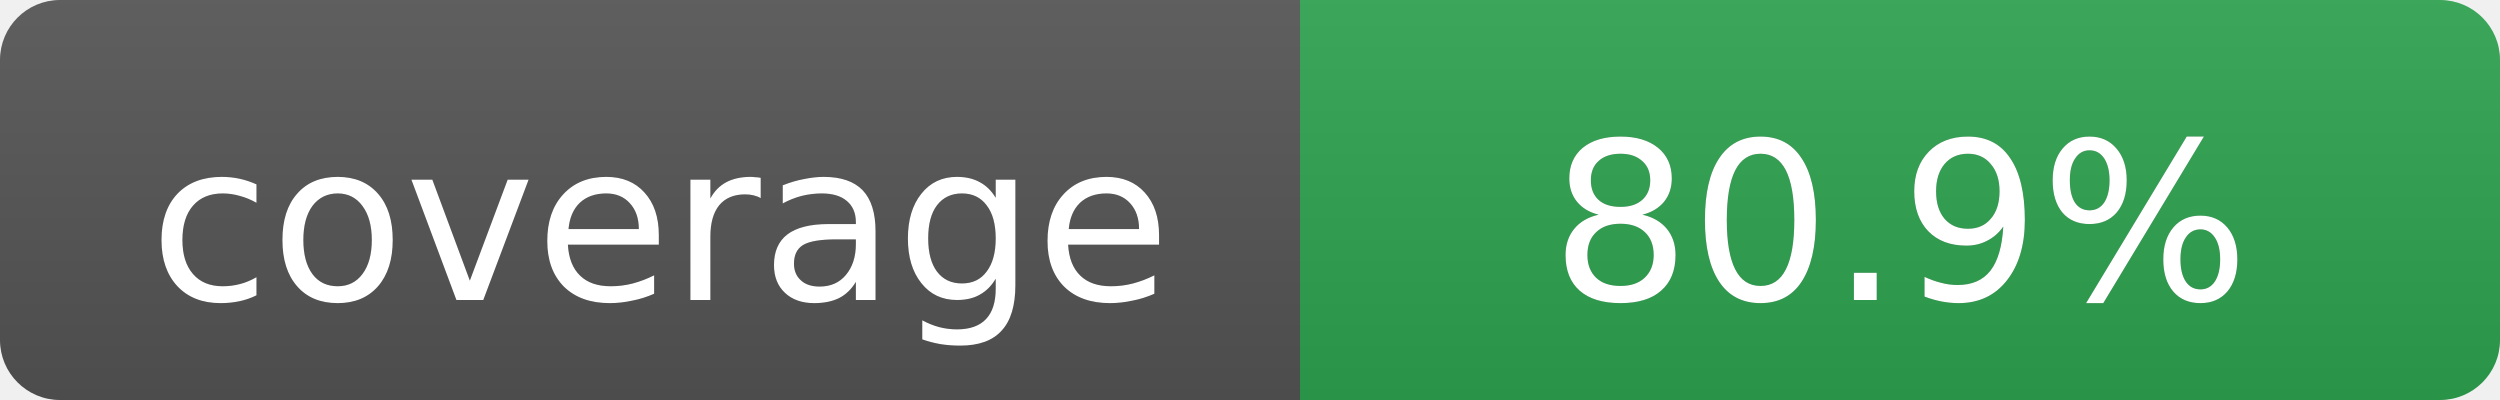
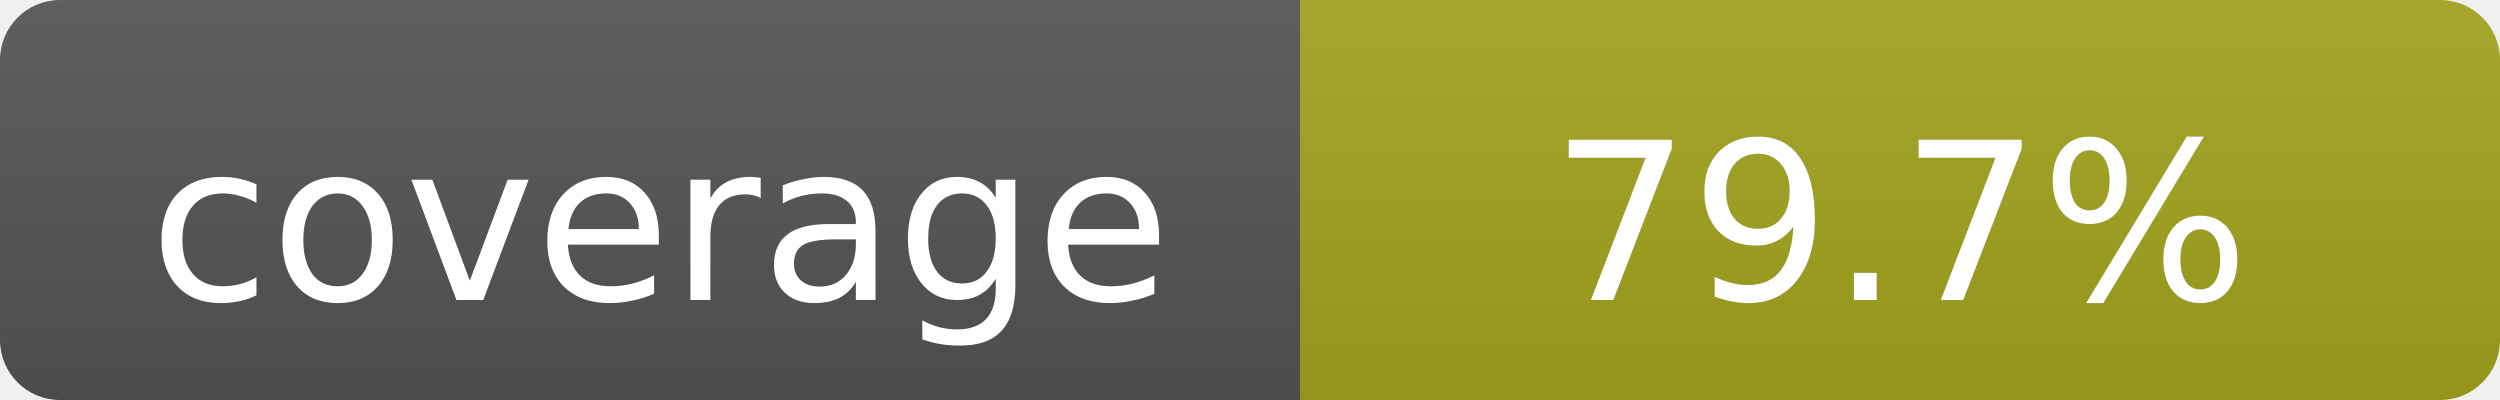
<svg xmlns="http://www.w3.org/2000/svg" width="125" height="20">
  <linearGradient id="b" x2="0" y2="100%">
    <stop offset="0" stop-color="#bbb" stop-opacity=".1" />
    <stop offset="1" stop-opacity=".1" />
  </linearGradient>
  <mask id="a">
    <rect width="125" height="20" rx="3" fill="#fff" />
  </mask>
  <g mask="url(#a)">
    <rect width="65" height="20" fill="#555" />
-     <rect x="65" width="60" height="20" fill="#2ea44f" />
+     <rect x="65" width="60" height="20" fill="#a4a61d" />
    <rect width="125" height="20" fill="url(#b)" />
  </g>
  <g fill="#fff" text-anchor="middle" font-family="Verdana,Geneva,DejaVu Sans,sans-serif" font-size="11">
    <text x="33" y="15" fill="#010101" fill-opacity=".3">coverage</text>
    <text x="33" y="15">coverage</text>
-     <text x="95" y="15" fill="#010101" fill-opacity=".3">80.9%</text>
-     <text x="95" y="15">80.9%</text>
+     <text x="95" y="15" fill="#010101" fill-opacity=".3">79.7%</text>
+     <text x="95" y="15">79.7%</text>
  </g>
</svg>
